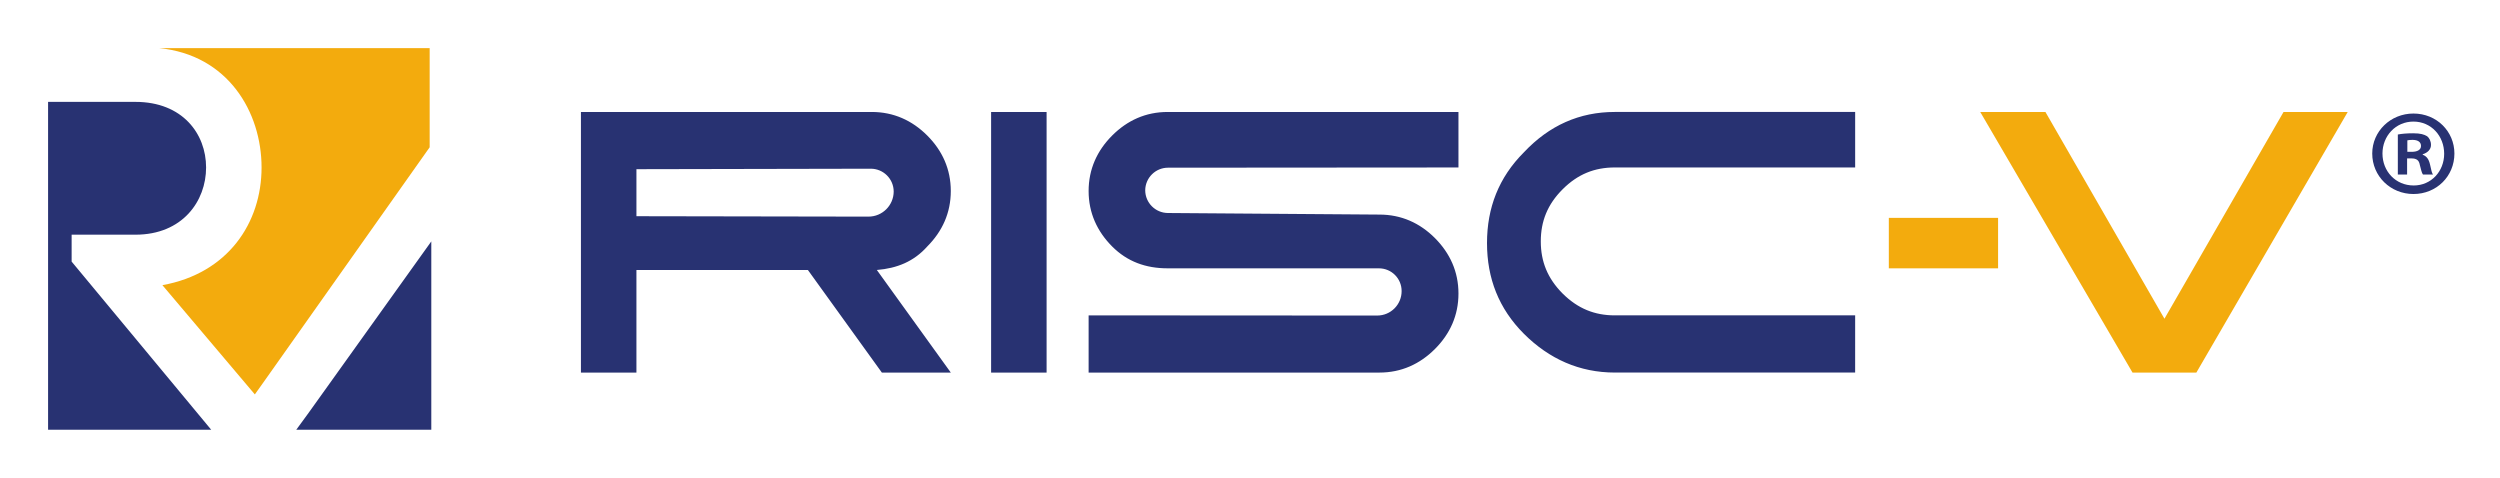
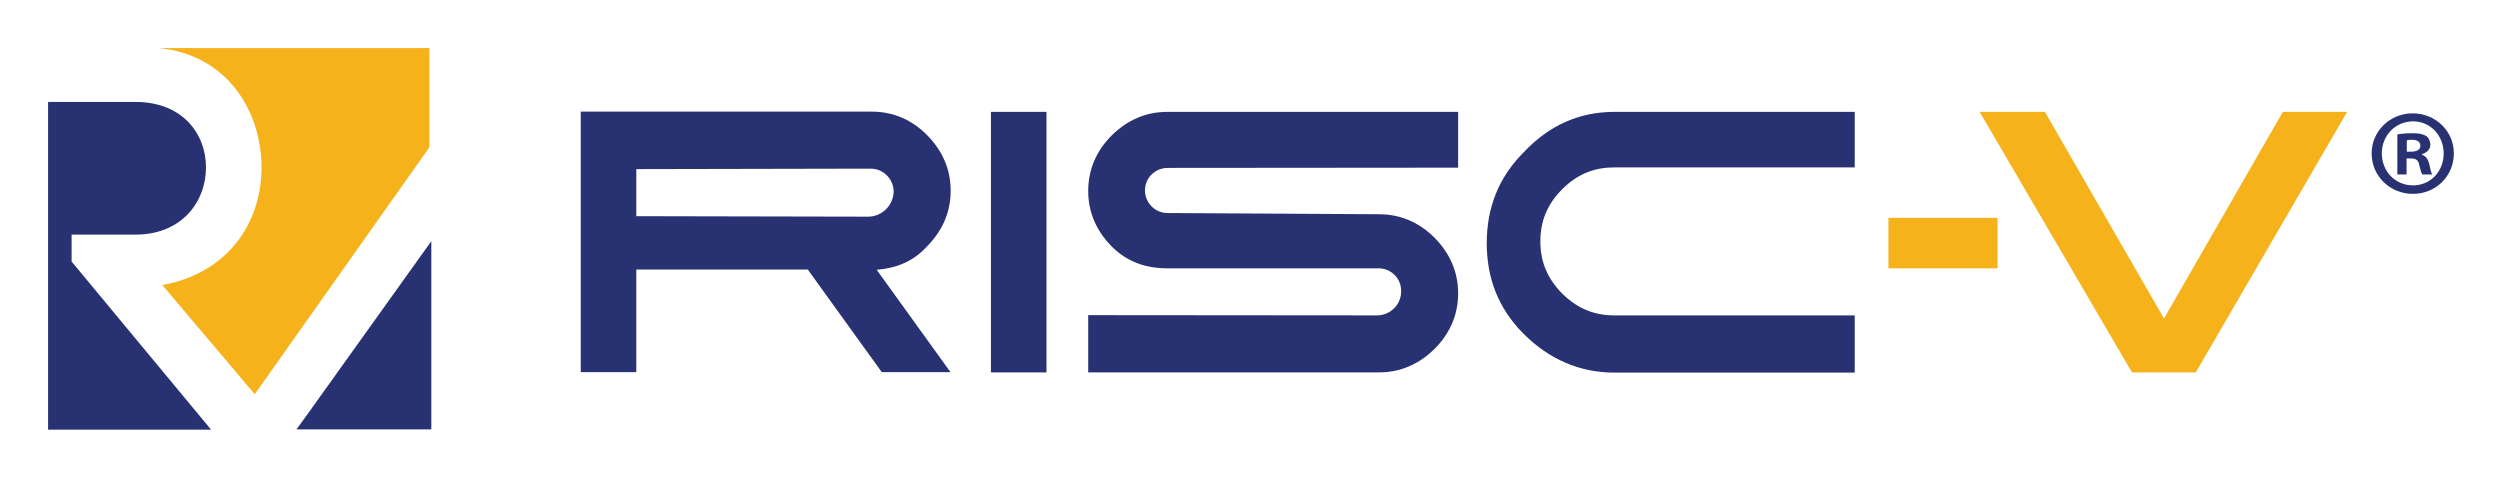
- <svg xmlns="http://www.w3.org/2000/svg" role="img" viewBox="-9.65 -9.65 501.80 95.80">
-   <path fill="#f3ab0d" d="M42.852 23.964c0 11.135-6.752 21.253-19.904 23.623l18.553 21.928 1.678-2.354 33.413-47.25V.007H22.273C36.1 1.357 42.852 12.825 42.852 23.964" />
-   <path fill="#283272" d="M52.29 73.221l24.631-34.416V76.6H49.822zM4.728 37.456h12.817c9.44 0 14.172-6.739 14.172-13.492 0-6.757-4.732-13.164-14.172-13.164H0V76.6h32.737L4.728 42.859v-5.403m184.557-24.631H200.423v52.308H189.285V12.825m77.505 40.862l-57.932-.034v11.48h58.369c4.383 0 8.106-1.695 11.138-4.728 3.033-3.029 4.728-6.752 4.728-11.134 0-4.383-1.695-8.09-4.728-11.139-3.032-3.032-6.756-4.711-11.138-4.711l-42.462-.317c-2.504-.019-4.528-2.044-4.547-4.547.019-2.516 2.061-4.546 4.577-4.548l58.297-.043V12.825h-58.372c-4.399 0-8.106 1.696-11.134 4.728-3.032 3.033-4.729 6.757-4.729 11.139 0 4.382 1.697 8.089 4.729 11.134 3.028 3.033 6.736 4.382 11.134 4.382l42.414.002c2.52 0 4.559 2.047 4.549 4.565.009 2.71-2.185 4.911-4.895 4.91m47.676-40.862h48.253v11.139h-48.253c-4.037 0-7.416 1.333-10.465 4.382-3.033 3.032-4.381 6.407-4.381 10.459 0 4.036 1.348 7.415 4.381 10.465 3.049 3.028 6.428 4.382 10.465 4.382h48.253l-.003 11.48h-48.227c-7.085 0-13.176-2.716-18.249-7.773-5.057-5.061-7.416-11.138-7.416-18.224 0-7.082 2.359-13.164 7.416-18.22 5.073-5.386 11.138-8.09 18.225-8.09M181.194 65.132l-14.845-20.591c4.036-.333 7.414-1.683 10.118-4.716 3.032-3.045 4.727-6.752 4.727-11.134 0-4.382-1.695-8.107-4.727-11.139-3.033-3.032-6.757-4.728-11.14-4.728h-58.372v52.308h11.139v-20.591h34.416l14.846 20.591zm-16.533-31.301l-46.566-.083v-9.439l47.029-.096c2.535-.005 4.596 2.042 4.608 4.577-.012 2.79-2.28 5.045-5.071 5.04" />
-   <path fill="#f3ab0d" d="M418.388 65.132l-30.566-52.308h13.084l23.891 41.502 23.906-41.502h12.882l-30.381 52.308M369.475 34.078h21.929v10.131h-21.929V34.078" />
-   <path fill="#283272" d="M473.552 20.824h.88c1.029 0 1.861-.342 1.861-1.175 0-.734-.539-1.224-1.713-1.224-.491 0-.832.049-1.028.098zm-.049 4.552h-1.86v-8.027c.735-.146 1.763-.245 3.084-.245 1.517 0 2.203.245 2.791.587.44.343.781.979.781 1.762 0 .882-.684 1.567-1.664 1.86v.098c.784.293 1.224.881 1.469 1.958.245 1.224.392 1.713.587 2.007h-2.007c-.244-.293-.391-1.028-.636-1.958-.147-.881-.636-1.273-1.664-1.273h-.881zm-4.944-4.209c0 3.573 2.643 6.412 6.265 6.412 3.525 0 6.119-2.839 6.119-6.363 0-3.573-2.593-6.462-6.167-6.462-3.575 0-6.217 2.888-6.217 6.413zm14.44 0c0 4.552-3.573 8.125-8.222 8.125-4.601 0-8.273-3.573-8.273-8.125 0-4.454 3.672-8.028 8.273-8.028 4.649 0 8.222 3.574 8.222 8.028" />
+ <svg xmlns="http://www.w3.org/2000/svg" role="img" viewBox="-19.82 -19.82 1030.64 196.64">
+   <style>svg {enable-background:new 0 0 991.8 157.3}</style>
+   <style>.st0{fill:#f5b21b}.st1{fill:#283272}</style>
+   <path d="M88 49.2c0 22.9-13.9 43.6-40.9 48.5l38.1 45 3.4-4.8 68.6-97V0H45.7C74.1 2.8 88 26.3 88 49.2z" class="st0" />
+   <path d="M9.7 76.9H36c19.4 0 29.1-13.8 29.1-27.7 0-13.9-9.7-27-29.1-27H0v135.1h67.2L9.7 88V76.9zm97.7 73.4L158 79.6v77.6h-55.6l5-6.9zm281.3-124h22.9v107.4h-22.9zm159.1 83.9l-119-.1v23.6h119.9c9 0 16.6-3.5 22.9-9.7 6.2-6.2 9.7-13.9 9.7-22.9s-3.5-16.6-9.7-22.9c-6.2-6.2-13.9-9.7-22.9-9.7l-87.2-.5c-5.1 0-9.3-4.2-9.3-9.3 0-5.2 4.2-9.3 9.4-9.3l119.7-.1v-23H461.4c-9 0-16.6 3.5-22.9 9.7-6.2 6.2-9.7 13.9-9.7 22.9 0 9 3.5 16.6 9.7 22.9 6.2 6.2 13.8 9 22.9 9h87.1c5.2 0 9.4 4.2 9.3 9.4.1 5.5-4.4 10-10 10zm97.9-83.9h99.1v22.9h-99.1c-8.3 0-15.2 2.7-21.5 9-6.2 6.2-9 13.2-9 21.5s2.8 15.2 9 21.5c6.3 6.2 13.2 9 21.5 9h99.1v23.6h-99c-14.5 0-27.1-5.6-37.5-16-10.4-10.4-15.2-22.9-15.2-37.4s4.8-27 15.2-37.4c10.4-11.1 22.9-16.7 37.4-16.7zM338.1 69.5l-95.6-.2V49.9l96.6-.2c5.2 0 9.4 4.2 9.5 9.4-.1 5.7-4.8 10.4-10.5 10.4zm34 64.2l-30.5-42.3c8.3-.7 15.2-3.5 20.8-9.7 6.2-6.3 9.7-13.9 9.7-22.9 0-9-3.5-16.6-9.7-22.9s-13.9-9.7-22.9-9.7H219.6v107.4h22.9V91.3h70.7l30.5 42.3h28.4z" class="st1" />
+   <path d="M859.1 133.7L796.3 26.3h26.9l49.1 85.2 49-85.2h26.5l-62.4 107.4M758.7 70h45v20.8h-45z" class="st0" />
+   <g>
+     <path d="M991.8 43.4c0 9.3-7.3 16.7-16.9 16.7-9.4 0-17-7.3-17-16.7 0-9.1 7.5-16.5 17-16.5 9.5.1 16.9 7.4 16.9 16.5zm-29.7 0c0 7.3 5.4 13.2 12.9 13.2 7.2 0 12.6-5.8 12.6-13.1s-5.3-13.3-12.7-13.3c-7.4.1-12.8 6-12.8 13.2zm10.2 8.7h-3.8V35.6c1.5-.3 3.6-.5 6.3-.5 3.1 0 4.5.5 5.7 1.2.9.7 1.6 2 1.6 3.6 0 1.8-1.4 3.2-3.4 3.8v.3c1.6.6 2.5 1.8 3 4 .5 2.5.8 3.5 1.2 4.1h-4.1c-.5-.6-.8-2.1-1.3-4-.3-1.8-1.3-2.6-3.4-2.6h-1.8v6.6zm.1-9.4h1.8c2.1 0 3.8-.7 3.8-2.4 0-1.5-1.1-2.5-3.5-2.5-1 0-1.7.1-2.1.2v4.7z" class="st1" />
+   </g>
</svg>
